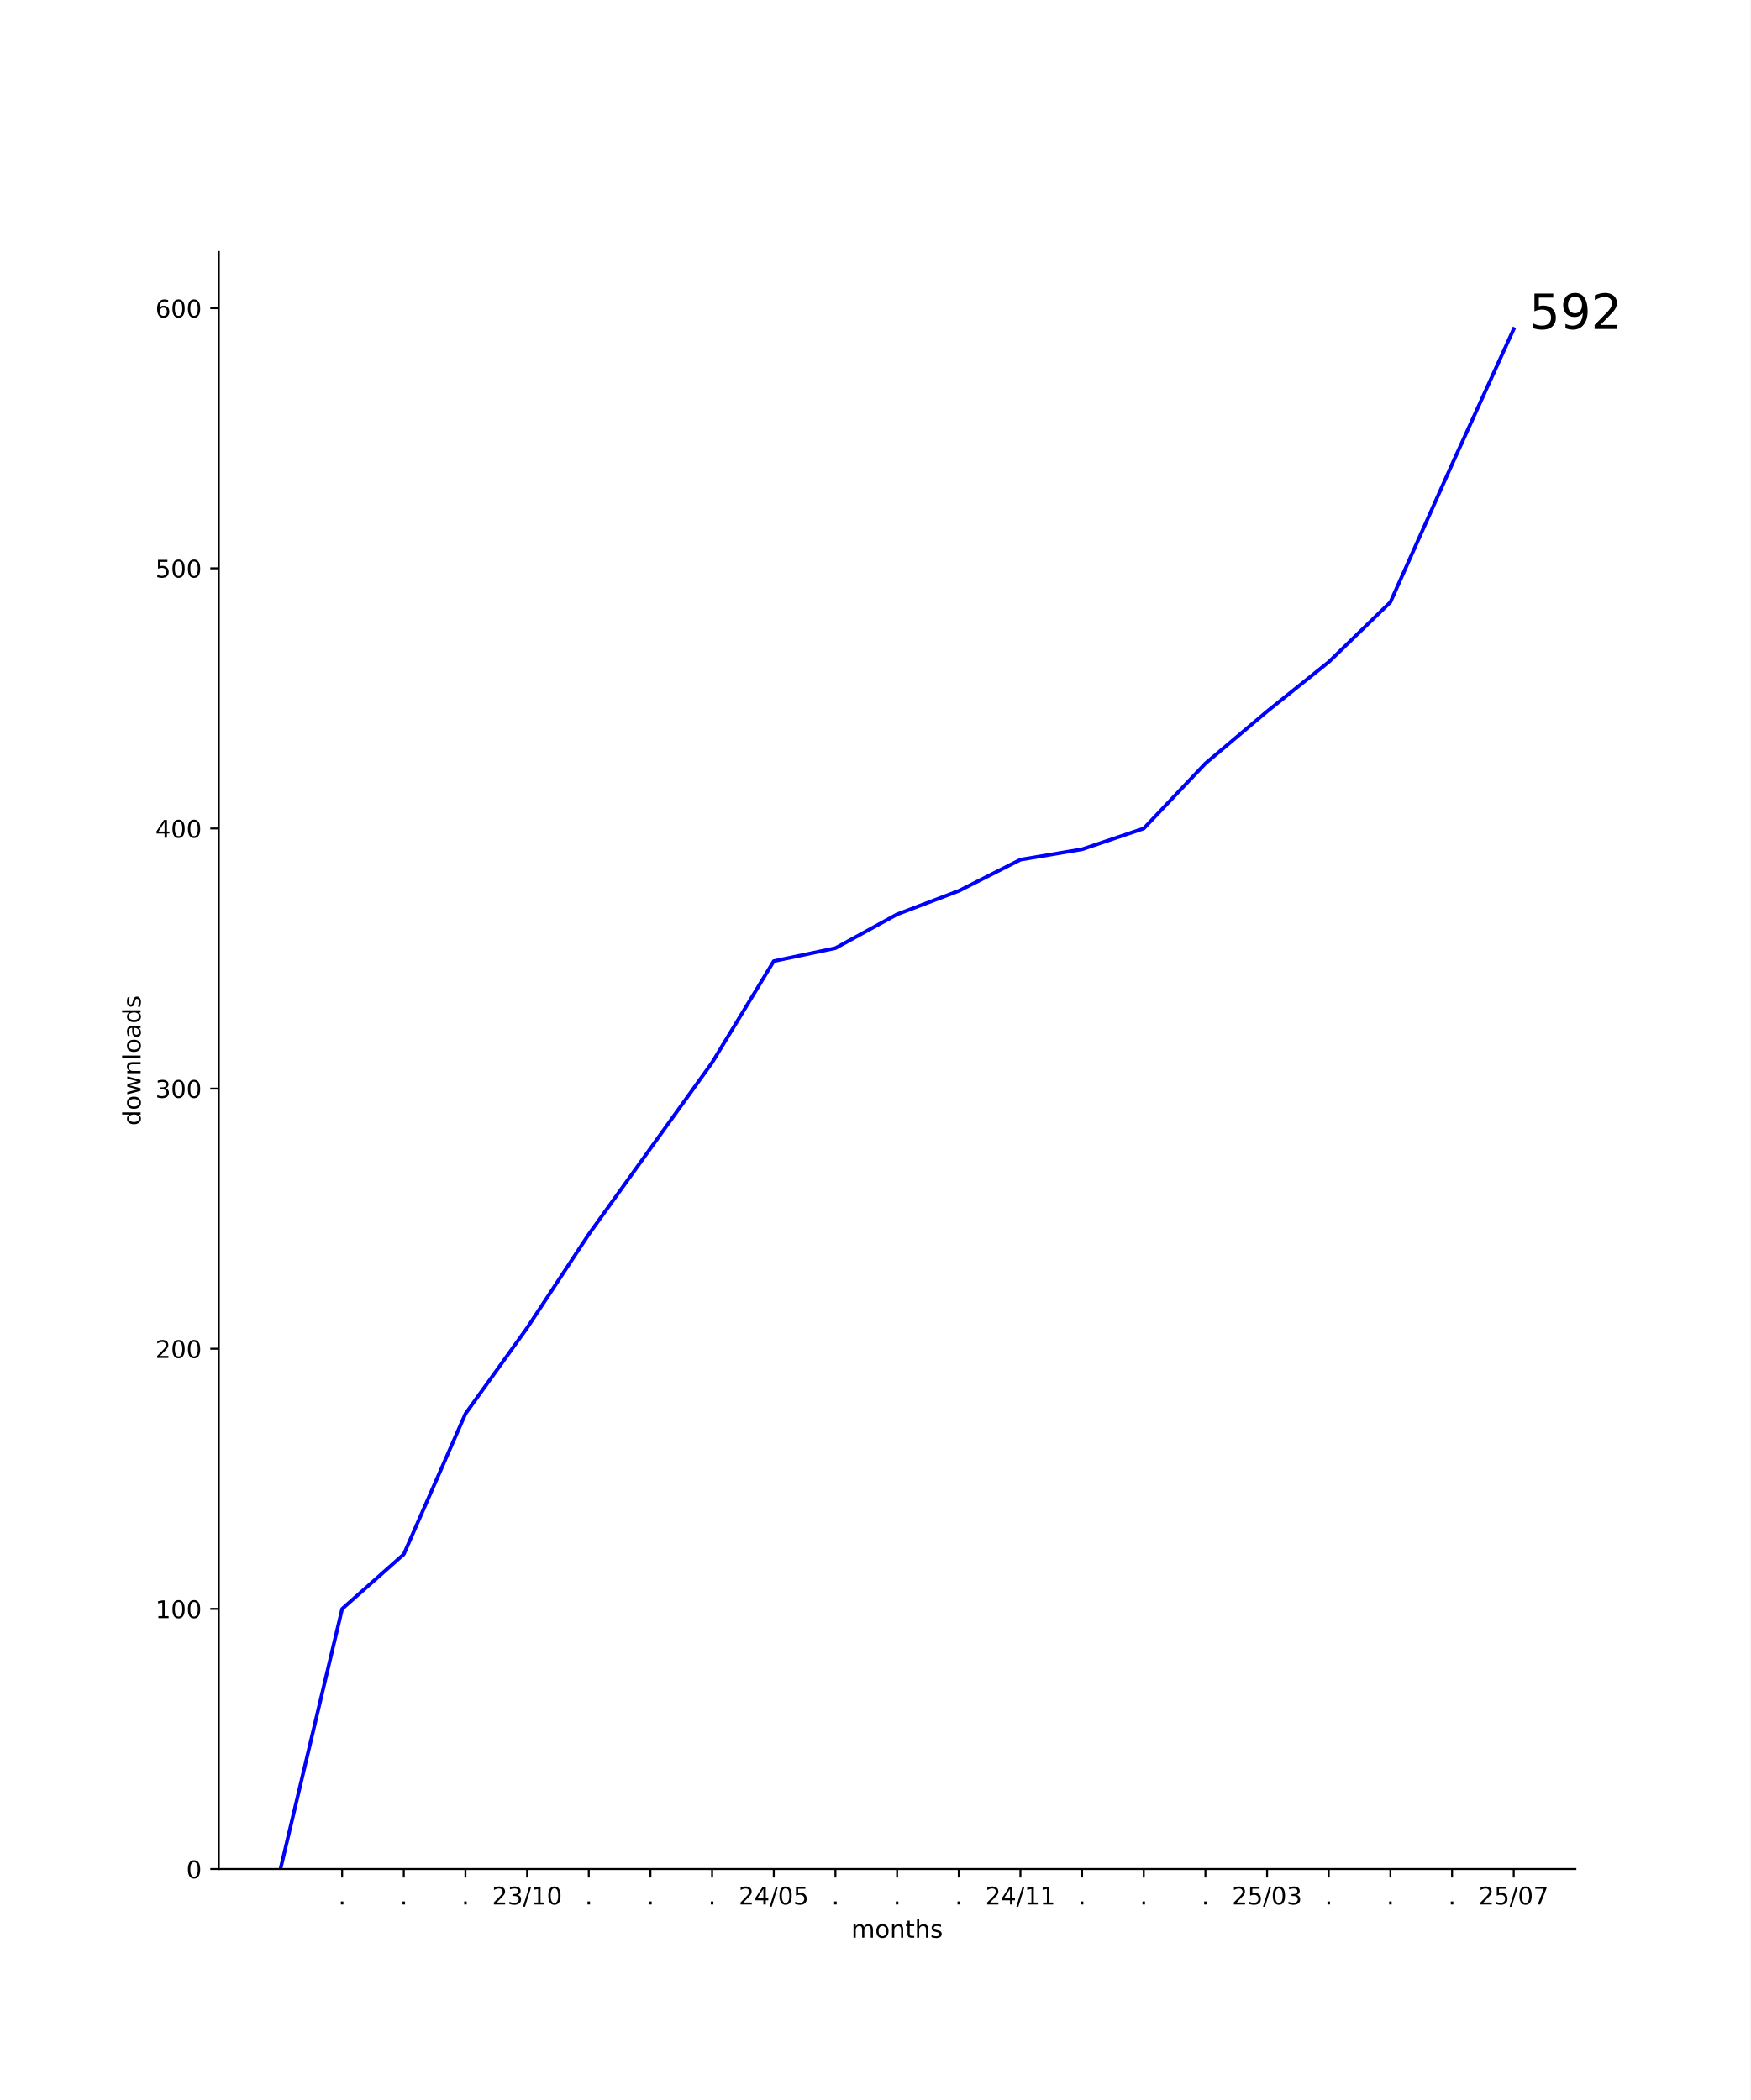
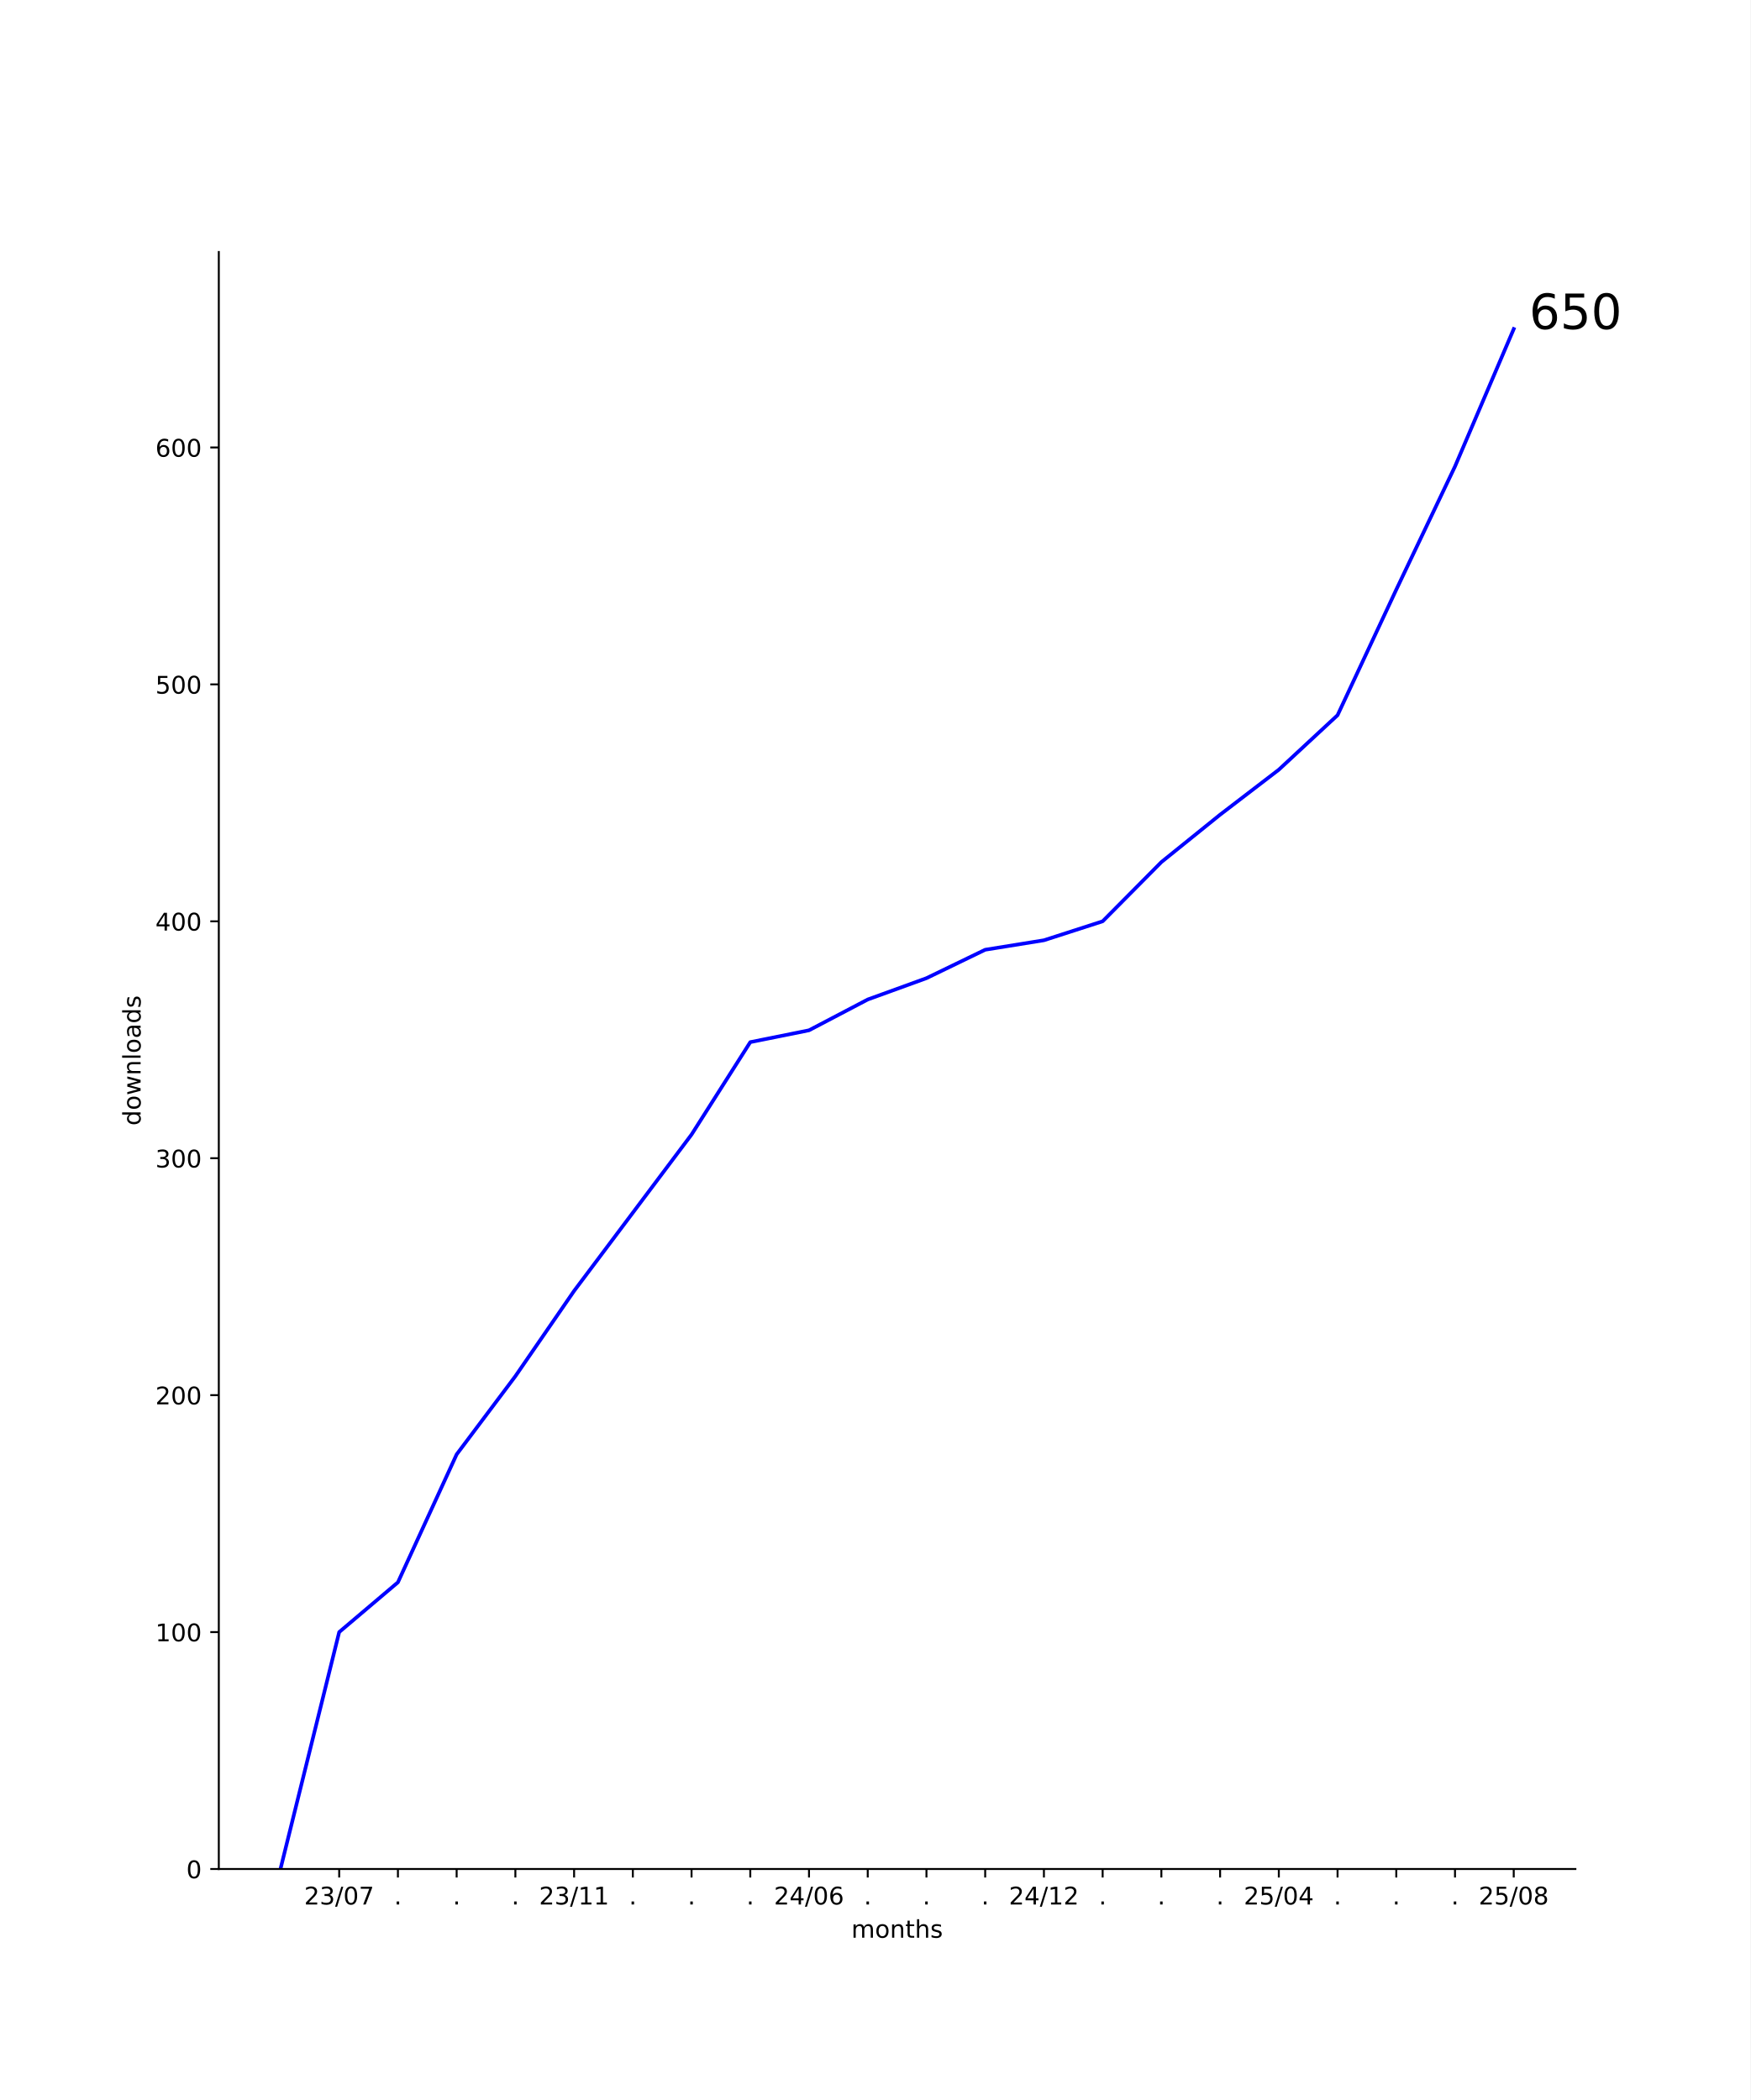
<svg xmlns="http://www.w3.org/2000/svg" xmlns:xlink="http://www.w3.org/1999/xlink" width="720pt" height="864pt" viewBox="0 0 720 864" version="1.1">
  <defs>
    <style type="text/css">*{stroke-linejoin: round; stroke-linecap: butt}</style>
  </defs>
  <g id="figure_1">
    <g id="patch_1">
      <path d="M 0 864  L 720 864  L 720 0  L 0 0  z " style="fill: #ffffff" />
    </g>
    <g id="axes_1">
      <g id="patch_2">
        <path d="M 90 768.96  L 648 768.96  L 648 103.68  L 90 103.68  z " style="fill: #ffffff" />
      </g>
      <g id="matplotlib.axis_1">
        <g id="xtick_1">
          <g id="line2d_1">
            <defs>
-               <path id="m4a279a24da" d="M 0 0  L 0 3.5  " style="stroke: #000000; stroke-width: 0.8" />
+               <path id="m78c811a9f9" d="M 0 0  L 0 3.5  " style="stroke: #000000; stroke-width: 0.8" />
            </defs>
            <g>
-               <use xlink:href="#m4a279a24da" x="140.727" y="768.96" style="stroke: #000000; stroke-width: 0.8" />
+               <use xlink:href="#m78c811a9f9" x="139.519" y="768.96" style="stroke: #000000; stroke-width: 0.8" />
            </g>
          </g>
          <g id="text_1">
-             <g transform="translate(139.1382 783.5584) scale(0.1 -0.1)">
-               <defs>
-                 <path id="DejaVuSans-2e" d="M 684 794  L 1344 794  L 1344 0  L 684 0  L 684 794  z " transform="scale(0.015625)" />
-               </defs>
-               <use xlink:href="#DejaVuSans-2e" />
-             </g>
-           </g>
-         </g>
-         <g id="xtick_2">
-           <g id="line2d_2">
-             <g>
-               <use xlink:href="#m4a279a24da" x="166.091" y="768.96" style="stroke: #000000; stroke-width: 0.8" />
-             </g>
-           </g>
-           <g id="text_2">
-             <g transform="translate(164.5018 783.5584) scale(0.1 -0.1)">
-               <use xlink:href="#DejaVuSans-2e" />
-             </g>
-           </g>
-         </g>
-         <g id="xtick_3">
-           <g id="line2d_3">
-             <g>
-               <use xlink:href="#m4a279a24da" x="191.455" y="768.96" style="stroke: #000000; stroke-width: 0.8" />
-             </g>
-           </g>
-           <g id="text_3">
-             <g transform="translate(189.8655 783.5584) scale(0.1 -0.1)">
-               <use xlink:href="#DejaVuSans-2e" />
-             </g>
-           </g>
-         </g>
-         <g id="xtick_4">
-           <g id="line2d_4">
-             <g>
-               <use xlink:href="#m4a279a24da" x="216.818" y="768.96" style="stroke: #000000; stroke-width: 0.8" />
-             </g>
-           </g>
-           <g id="text_4">
-             <g transform="translate(202.4088 783.5584) scale(0.1 -0.1)">
+             <g transform="translate(125.1101 783.5584) scale(0.1 -0.1)">
              <defs>
                <path id="DejaVuSans-32" d="M 1228 531  L 3431 531  L 3431 0  L 469 0  L 469 531  Q 828 903 1448 1529  Q 2069 2156 2228 2338  Q 2531 2678 2651 2914  Q 2772 3150 2772 3378  Q 2772 3750 2511 3984  Q 2250 4219 1831 4219  Q 1534 4219 1204 4116  Q 875 4013 500 3803  L 500 4441  Q 881 4594 1212 4672  Q 1544 4750 1819 4750  Q 2544 4750 2975 4387  Q 3406 4025 3406 3419  Q 3406 3131 3298 2873  Q 3191 2616 2906 2266  Q 2828 2175 2409 1742  Q 1991 1309 1228 531  z " transform="scale(0.015625)" />
                <path id="DejaVuSans-33" d="M 2597 2516  Q 3050 2419 3304 2112  Q 3559 1806 3559 1356  Q 3559 666 3084 287  Q 2609 -91 1734 -91  Q 1441 -91 1130 -33  Q 819 25 488 141  L 488 750  Q 750 597 1062 519  Q 1375 441 1716 441  Q 2309 441 2620 675  Q 2931 909 2931 1356  Q 2931 1769 2642 2001  Q 2353 2234 1838 2234  L 1294 2234  L 1294 2753  L 1863 2753  Q 2328 2753 2575 2939  Q 2822 3125 2822 3475  Q 2822 3834 2567 4026  Q 2313 4219 1838 4219  Q 1578 4219 1281 4162  Q 984 4106 628 3988  L 628 4550  Q 988 4650 1302 4700  Q 1616 4750 1894 4750  Q 2613 4750 3031 4423  Q 3450 4097 3450 3541  Q 3450 3153 3228 2886  Q 3006 2619 2597 2516  z " transform="scale(0.015625)" />
                <path id="DejaVuSans-2f" d="M 1625 4666  L 2156 4666  L 531 -594  L 0 -594  L 1625 4666  z " transform="scale(0.015625)" />
-                 <path id="DejaVuSans-31" d="M 794 531  L 1825 531  L 1825 4091  L 703 3866  L 703 4441  L 1819 4666  L 2450 4666  L 2450 531  L 3481 531  L 3481 0  L 794 0  L 794 531  z " transform="scale(0.015625)" />
                <path id="DejaVuSans-30" d="M 2034 4250  Q 1547 4250 1301 3770  Q 1056 3291 1056 2328  Q 1056 1369 1301 889  Q 1547 409 2034 409  Q 2525 409 2770 889  Q 3016 1369 3016 2328  Q 3016 3291 2770 3770  Q 2525 4250 2034 4250  z M 2034 4750  Q 2819 4750 3233 4129  Q 3647 3509 3647 2328  Q 3647 1150 3233 529  Q 2819 -91 2034 -91  Q 1250 -91 836 529  Q 422 1150 422 2328  Q 422 3509 836 4129  Q 1250 4750 2034 4750  z " transform="scale(0.015625)" />
+                 <path id="DejaVuSans-37" d="M 525 4666  L 3525 4666  L 3525 4397  L 1831 0  L 1172 0  L 2766 4134  L 525 4134  L 525 4666  z " transform="scale(0.015625)" />
              </defs>
              <use xlink:href="#DejaVuSans-32" />
              <use xlink:href="#DejaVuSans-33" x="63.623" />
              <use xlink:href="#DejaVuSans-2f" x="127.246" />
-               <use xlink:href="#DejaVuSans-31" x="160.938" />
-               <use xlink:href="#DejaVuSans-30" x="224.561" />
+               <use xlink:href="#DejaVuSans-30" x="160.938" />
+               <use xlink:href="#DejaVuSans-37" x="224.561" />
+             </g>
+           </g>
+         </g>
+         <g id="xtick_2">
+           <g id="line2d_2">
+             <g>
+               <use xlink:href="#m78c811a9f9" x="163.675" y="768.96" style="stroke: #000000; stroke-width: 0.8" />
+             </g>
+           </g>
+           <g id="text_2">
+             <g transform="translate(162.0863 783.5584) scale(0.1 -0.1)">
+               <defs>
+                 <path id="DejaVuSans-2e" d="M 684 794  L 1344 794  L 1344 0  L 684 0  L 684 794  z " transform="scale(0.015625)" />
+               </defs>
+               <use xlink:href="#DejaVuSans-2e" />
+             </g>
+           </g>
+         </g>
+         <g id="xtick_3">
+           <g id="line2d_3">
+             <g>
+               <use xlink:href="#m78c811a9f9" x="187.831" y="768.96" style="stroke: #000000; stroke-width: 0.8" />
+             </g>
+           </g>
+           <g id="text_3">
+             <g transform="translate(186.2421 783.5584) scale(0.1 -0.1)">
+               <use xlink:href="#DejaVuSans-2e" />
+             </g>
+           </g>
+         </g>
+         <g id="xtick_4">
+           <g id="line2d_4">
+             <g>
+               <use xlink:href="#m78c811a9f9" x="211.987" y="768.96" style="stroke: #000000; stroke-width: 0.8" />
+             </g>
+           </g>
+           <g id="text_4">
+             <g transform="translate(210.398 783.5584) scale(0.1 -0.1)">
+               <use xlink:href="#DejaVuSans-2e" />
            </g>
          </g>
        </g>
        <g id="xtick_5">
          <g id="line2d_5">
            <g>
-               <use xlink:href="#m4a279a24da" x="242.182" y="768.96" style="stroke: #000000; stroke-width: 0.8" />
+               <use xlink:href="#m78c811a9f9" x="236.143" y="768.96" style="stroke: #000000; stroke-width: 0.8" />
            </g>
          </g>
          <g id="text_5">
-             <g transform="translate(240.5928 783.5584) scale(0.1 -0.1)">
-               <use xlink:href="#DejaVuSans-2e" />
+             <g transform="translate(221.7335 783.5584) scale(0.1 -0.1)">
+               <defs>
+                 <path id="DejaVuSans-31" d="M 794 531  L 1825 531  L 1825 4091  L 703 3866  L 703 4441  L 1819 4666  L 2450 4666  L 2450 531  L 3481 531  L 3481 0  L 794 0  L 794 531  z " transform="scale(0.015625)" />
+               </defs>
+               <use xlink:href="#DejaVuSans-32" />
+               <use xlink:href="#DejaVuSans-33" x="63.623" />
+               <use xlink:href="#DejaVuSans-2f" x="127.246" />
+               <use xlink:href="#DejaVuSans-31" x="160.938" />
+               <use xlink:href="#DejaVuSans-31" x="224.561" />
            </g>
          </g>
        </g>
        <g id="xtick_6">
          <g id="line2d_6">
            <g>
-               <use xlink:href="#m4a279a24da" x="267.545" y="768.96" style="stroke: #000000; stroke-width: 0.8" />
+               <use xlink:href="#m78c811a9f9" x="260.299" y="768.96" style="stroke: #000000; stroke-width: 0.8" />
            </g>
          </g>
          <g id="text_6">
-             <g transform="translate(265.9564 783.5584) scale(0.1 -0.1)">
+             <g transform="translate(258.7096 783.5584) scale(0.1 -0.1)">
              <use xlink:href="#DejaVuSans-2e" />
            </g>
          </g>
        </g>
        <g id="xtick_7">
          <g id="line2d_7">
            <g>
-               <use xlink:href="#m4a279a24da" x="292.909" y="768.96" style="stroke: #000000; stroke-width: 0.8" />
+               <use xlink:href="#m78c811a9f9" x="284.455" y="768.96" style="stroke: #000000; stroke-width: 0.8" />
            </g>
          </g>
          <g id="text_7">
-             <g transform="translate(291.32 783.5584) scale(0.1 -0.1)">
+             <g transform="translate(282.8655 783.5584) scale(0.1 -0.1)">
              <use xlink:href="#DejaVuSans-2e" />
            </g>
          </g>
        </g>
        <g id="xtick_8">
          <g id="line2d_8">
            <g>
-               <use xlink:href="#m4a279a24da" x="318.273" y="768.96" style="stroke: #000000; stroke-width: 0.8" />
+               <use xlink:href="#m78c811a9f9" x="308.61" y="768.96" style="stroke: #000000; stroke-width: 0.8" />
            </g>
          </g>
          <g id="text_8">
-             <g transform="translate(303.8634 783.5584) scale(0.1 -0.1)">
-               <defs>
-                 <path id="DejaVuSans-34" d="M 2419 4116  L 825 1625  L 2419 1625  L 2419 4116  z M 2253 4666  L 3047 4666  L 3047 1625  L 3713 1625  L 3713 1100  L 3047 1100  L 3047 0  L 2419 0  L 2419 1100  L 313 1100  L 313 1709  L 2253 4666  z " transform="scale(0.015625)" />
-                 <path id="DejaVuSans-35" d="M 691 4666  L 3169 4666  L 3169 4134  L 1269 4134  L 1269 2991  Q 1406 3038 1543 3061  Q 1681 3084 1819 3084  Q 2600 3084 3056 2656  Q 3513 2228 3513 1497  Q 3513 744 3044 326  Q 2575 -91 1722 -91  Q 1428 -91 1123 -41  Q 819 9 494 109  L 494 744  Q 775 591 1075 516  Q 1375 441 1709 441  Q 2250 441 2565 725  Q 2881 1009 2881 1497  Q 2881 1984 2565 2268  Q 2250 2553 1709 2553  Q 1456 2553 1204 2497  Q 953 2441 691 2322  L 691 4666  z " transform="scale(0.015625)" />
-               </defs>
-               <use xlink:href="#DejaVuSans-32" />
-               <use xlink:href="#DejaVuSans-34" x="63.623" />
-               <use xlink:href="#DejaVuSans-2f" x="127.246" />
-               <use xlink:href="#DejaVuSans-30" x="160.938" />
-               <use xlink:href="#DejaVuSans-35" x="224.561" />
+             <g transform="translate(307.0213 783.5584) scale(0.1 -0.1)">
+               <use xlink:href="#DejaVuSans-2e" />
            </g>
          </g>
        </g>
        <g id="xtick_9">
          <g id="line2d_9">
            <g>
-               <use xlink:href="#m4a279a24da" x="343.636" y="768.96" style="stroke: #000000; stroke-width: 0.8" />
+               <use xlink:href="#m78c811a9f9" x="332.766" y="768.96" style="stroke: #000000; stroke-width: 0.8" />
            </g>
          </g>
          <g id="text_9">
-             <g transform="translate(342.0473 783.5584) scale(0.1 -0.1)">
-               <use xlink:href="#DejaVuSans-2e" />
+             <g transform="translate(318.3569 783.5584) scale(0.1 -0.1)">
+               <defs>
+                 <path id="DejaVuSans-34" d="M 2419 4116  L 825 1625  L 2419 1625  L 2419 4116  z M 2253 4666  L 3047 4666  L 3047 1625  L 3713 1625  L 3713 1100  L 3047 1100  L 3047 0  L 2419 0  L 2419 1100  L 313 1100  L 313 1709  L 2253 4666  z " transform="scale(0.015625)" />
+                 <path id="DejaVuSans-36" d="M 2113 2584  Q 1688 2584 1439 2293  Q 1191 2003 1191 1497  Q 1191 994 1439 701  Q 1688 409 2113 409  Q 2538 409 2786 701  Q 3034 994 3034 1497  Q 3034 2003 2786 2293  Q 2538 2584 2113 2584  z M 3366 4563  L 3366 3988  Q 3128 4100 2886 4159  Q 2644 4219 2406 4219  Q 1781 4219 1451 3797  Q 1122 3375 1075 2522  Q 1259 2794 1537 2939  Q 1816 3084 2150 3084  Q 2853 3084 3261 2657  Q 3669 2231 3669 1497  Q 3669 778 3244 343  Q 2819 -91 2113 -91  Q 1303 -91 875 529  Q 447 1150 447 2328  Q 447 3434 972 4092  Q 1497 4750 2381 4750  Q 2619 4750 2861 4703  Q 3103 4656 3366 4563  z " transform="scale(0.015625)" />
+               </defs>
+               <use xlink:href="#DejaVuSans-32" />
+               <use xlink:href="#DejaVuSans-34" x="63.623" />
+               <use xlink:href="#DejaVuSans-2f" x="127.246" />
+               <use xlink:href="#DejaVuSans-30" x="160.938" />
+               <use xlink:href="#DejaVuSans-36" x="224.561" />
            </g>
          </g>
        </g>
        <g id="xtick_10">
          <g id="line2d_10">
            <g>
-               <use xlink:href="#m4a279a24da" x="369" y="768.96" style="stroke: #000000; stroke-width: 0.8" />
+               <use xlink:href="#m78c811a9f9" x="356.922" y="768.96" style="stroke: #000000; stroke-width: 0.8" />
            </g>
          </g>
          <g id="text_10">
-             <g transform="translate(367.4109 783.5584) scale(0.1 -0.1)">
+             <g transform="translate(355.333 783.5584) scale(0.1 -0.1)">
              <use xlink:href="#DejaVuSans-2e" />
            </g>
          </g>
        </g>
        <g id="xtick_11">
          <g id="line2d_11">
            <g>
-               <use xlink:href="#m4a279a24da" x="394.364" y="768.96" style="stroke: #000000; stroke-width: 0.8" />
+               <use xlink:href="#m78c811a9f9" x="381.078" y="768.96" style="stroke: #000000; stroke-width: 0.8" />
            </g>
          </g>
          <g id="text_11">
-             <g transform="translate(392.7746 783.5584) scale(0.1 -0.1)">
+             <g transform="translate(379.4889 783.5584) scale(0.1 -0.1)">
              <use xlink:href="#DejaVuSans-2e" />
            </g>
          </g>
        </g>
        <g id="xtick_12">
          <g id="line2d_12">
            <g>
-               <use xlink:href="#m4a279a24da" x="419.727" y="768.96" style="stroke: #000000; stroke-width: 0.8" />
+               <use xlink:href="#m78c811a9f9" x="405.234" y="768.96" style="stroke: #000000; stroke-width: 0.8" />
            </g>
          </g>
          <g id="text_12">
-             <g transform="translate(405.3179 783.5584) scale(0.1 -0.1)">
-               <use xlink:href="#DejaVuSans-32" />
-               <use xlink:href="#DejaVuSans-34" x="63.623" />
-               <use xlink:href="#DejaVuSans-2f" x="127.246" />
-               <use xlink:href="#DejaVuSans-31" x="160.938" />
-               <use xlink:href="#DejaVuSans-31" x="224.561" />
+             <g transform="translate(403.6447 783.5584) scale(0.1 -0.1)">
+               <use xlink:href="#DejaVuSans-2e" />
            </g>
          </g>
        </g>
        <g id="xtick_13">
          <g id="line2d_13">
            <g>
-               <use xlink:href="#m4a279a24da" x="445.091" y="768.96" style="stroke: #000000; stroke-width: 0.8" />
+               <use xlink:href="#m78c811a9f9" x="429.39" y="768.96" style="stroke: #000000; stroke-width: 0.8" />
            </g>
          </g>
          <g id="text_13">
-             <g transform="translate(443.5018 783.5584) scale(0.1 -0.1)">
-               <use xlink:href="#DejaVuSans-2e" />
+             <g transform="translate(414.9802 783.5584) scale(0.1 -0.1)">
+               <use xlink:href="#DejaVuSans-32" />
+               <use xlink:href="#DejaVuSans-34" x="63.623" />
+               <use xlink:href="#DejaVuSans-2f" x="127.246" />
+               <use xlink:href="#DejaVuSans-31" x="160.938" />
+               <use xlink:href="#DejaVuSans-32" x="224.561" />
            </g>
          </g>
        </g>
        <g id="xtick_14">
          <g id="line2d_14">
            <g>
-               <use xlink:href="#m4a279a24da" x="470.455" y="768.96" style="stroke: #000000; stroke-width: 0.8" />
+               <use xlink:href="#m78c811a9f9" x="453.545" y="768.96" style="stroke: #000000; stroke-width: 0.8" />
            </g>
          </g>
          <g id="text_14">
-             <g transform="translate(468.8655 783.5584) scale(0.1 -0.1)">
+             <g transform="translate(451.9564 783.5584) scale(0.1 -0.1)">
              <use xlink:href="#DejaVuSans-2e" />
            </g>
          </g>
        </g>
        <g id="xtick_15">
          <g id="line2d_15">
            <g>
-               <use xlink:href="#m4a279a24da" x="495.818" y="768.96" style="stroke: #000000; stroke-width: 0.8" />
+               <use xlink:href="#m78c811a9f9" x="477.701" y="768.96" style="stroke: #000000; stroke-width: 0.8" />
            </g>
          </g>
          <g id="text_15">
-             <g transform="translate(494.2291 783.5584) scale(0.1 -0.1)">
+             <g transform="translate(476.1122 783.5584) scale(0.1 -0.1)">
              <use xlink:href="#DejaVuSans-2e" />
            </g>
          </g>
        </g>
        <g id="xtick_16">
          <g id="line2d_16">
            <g>
-               <use xlink:href="#m4a279a24da" x="521.182" y="768.96" style="stroke: #000000; stroke-width: 0.8" />
+               <use xlink:href="#m78c811a9f9" x="501.857" y="768.96" style="stroke: #000000; stroke-width: 0.8" />
            </g>
          </g>
          <g id="text_16">
-             <g transform="translate(506.7724 783.5584) scale(0.1 -0.1)">
-               <use xlink:href="#DejaVuSans-32" />
-               <use xlink:href="#DejaVuSans-35" x="63.623" />
-               <use xlink:href="#DejaVuSans-2f" x="127.246" />
-               <use xlink:href="#DejaVuSans-30" x="160.938" />
-               <use xlink:href="#DejaVuSans-33" x="224.561" />
+             <g transform="translate(500.2681 783.5584) scale(0.1 -0.1)">
+               <use xlink:href="#DejaVuSans-2e" />
            </g>
          </g>
        </g>
        <g id="xtick_17">
          <g id="line2d_17">
            <g>
-               <use xlink:href="#m4a279a24da" x="546.545" y="768.96" style="stroke: #000000; stroke-width: 0.8" />
+               <use xlink:href="#m78c811a9f9" x="526.013" y="768.96" style="stroke: #000000; stroke-width: 0.8" />
            </g>
          </g>
          <g id="text_17">
-             <g transform="translate(544.9564 783.5584) scale(0.1 -0.1)">
-               <use xlink:href="#DejaVuSans-2e" />
+             <g transform="translate(511.6036 783.5584) scale(0.1 -0.1)">
+               <defs>
+                 <path id="DejaVuSans-35" d="M 691 4666  L 3169 4666  L 3169 4134  L 1269 4134  L 1269 2991  Q 1406 3038 1543 3061  Q 1681 3084 1819 3084  Q 2600 3084 3056 2656  Q 3513 2228 3513 1497  Q 3513 744 3044 326  Q 2575 -91 1722 -91  Q 1428 -91 1123 -41  Q 819 9 494 109  L 494 744  Q 775 591 1075 516  Q 1375 441 1709 441  Q 2250 441 2565 725  Q 2881 1009 2881 1497  Q 2881 1984 2565 2268  Q 2250 2553 1709 2553  Q 1456 2553 1204 2497  Q 953 2441 691 2322  L 691 4666  z " transform="scale(0.015625)" />
+               </defs>
+               <use xlink:href="#DejaVuSans-32" />
+               <use xlink:href="#DejaVuSans-35" x="63.623" />
+               <use xlink:href="#DejaVuSans-2f" x="127.246" />
+               <use xlink:href="#DejaVuSans-30" x="160.938" />
+               <use xlink:href="#DejaVuSans-34" x="224.561" />
            </g>
          </g>
        </g>
        <g id="xtick_18">
          <g id="line2d_18">
            <g>
-               <use xlink:href="#m4a279a24da" x="571.909" y="768.96" style="stroke: #000000; stroke-width: 0.8" />
+               <use xlink:href="#m78c811a9f9" x="550.169" y="768.96" style="stroke: #000000; stroke-width: 0.8" />
            </g>
          </g>
          <g id="text_18">
-             <g transform="translate(570.32 783.5584) scale(0.1 -0.1)">
+             <g transform="translate(548.5798 783.5584) scale(0.1 -0.1)">
              <use xlink:href="#DejaVuSans-2e" />
            </g>
          </g>
        </g>
        <g id="xtick_19">
          <g id="line2d_19">
            <g>
-               <use xlink:href="#m4a279a24da" x="597.273" y="768.96" style="stroke: #000000; stroke-width: 0.8" />
+               <use xlink:href="#m78c811a9f9" x="574.325" y="768.96" style="stroke: #000000; stroke-width: 0.8" />
            </g>
          </g>
          <g id="text_19">
-             <g transform="translate(595.6837 783.5584) scale(0.1 -0.1)">
+             <g transform="translate(572.7356 783.5584) scale(0.1 -0.1)">
              <use xlink:href="#DejaVuSans-2e" />
            </g>
          </g>
        </g>
        <g id="xtick_20">
          <g id="line2d_20">
            <g>
-               <use xlink:href="#m4a279a24da" x="622.636" y="768.96" style="stroke: #000000; stroke-width: 0.8" />
+               <use xlink:href="#m78c811a9f9" x="598.481" y="768.96" style="stroke: #000000; stroke-width: 0.8" />
            </g>
          </g>
          <g id="text_20">
+             <g transform="translate(596.8915 783.5584) scale(0.1 -0.1)">
+               <use xlink:href="#DejaVuSans-2e" />
+             </g>
+           </g>
+         </g>
+         <g id="xtick_21">
+           <g id="line2d_21">
+             <g>
+               <use xlink:href="#m78c811a9f9" x="622.636" y="768.96" style="stroke: #000000; stroke-width: 0.8" />
+             </g>
+           </g>
+           <g id="text_21">
            <g transform="translate(608.227 783.5584) scale(0.1 -0.1)">
              <defs>
-                 <path id="DejaVuSans-37" d="M 525 4666  L 3525 4666  L 3525 4397  L 1831 0  L 1172 0  L 2766 4134  L 525 4134  L 525 4666  z " transform="scale(0.015625)" />
+                 <path id="DejaVuSans-38" d="M 2034 2216  Q 1584 2216 1326 1975  Q 1069 1734 1069 1313  Q 1069 891 1326 650  Q 1584 409 2034 409  Q 2484 409 2743 651  Q 3003 894 3003 1313  Q 3003 1734 2745 1975  Q 2488 2216 2034 2216  z M 1403 2484  Q 997 2584 770 2862  Q 544 3141 544 3541  Q 544 4100 942 4425  Q 1341 4750 2034 4750  Q 2731 4750 3128 4425  Q 3525 4100 3525 3541  Q 3525 3141 3298 2862  Q 3072 2584 2669 2484  Q 3125 2378 3379 2068  Q 3634 1759 3634 1313  Q 3634 634 3220 271  Q 2806 -91 2034 -91  Q 1263 -91 848 271  Q 434 634 434 1313  Q 434 1759 690 2068  Q 947 2378 1403 2484  z M 1172 3481  Q 1172 3119 1398 2916  Q 1625 2713 2034 2713  Q 2441 2713 2670 2916  Q 2900 3119 2900 3481  Q 2900 3844 2670 4047  Q 2441 4250 2034 4250  Q 1625 4250 1398 4047  Q 1172 3844 1172 3481  z " transform="scale(0.015625)" />
              </defs>
              <use xlink:href="#DejaVuSans-32" />
              <use xlink:href="#DejaVuSans-35" x="63.623" />
              <use xlink:href="#DejaVuSans-2f" x="127.246" />
              <use xlink:href="#DejaVuSans-30" x="160.938" />
-               <use xlink:href="#DejaVuSans-37" x="224.561" />
-             </g>
-           </g>
-         </g>
-         <g id="text_21">
+               <use xlink:href="#DejaVuSans-38" x="224.561" />
+             </g>
+           </g>
+         </g>
+         <g id="text_22">
          <g transform="translate(350.168 797.2366) scale(0.1 -0.1)">
            <defs>
              <path id="DejaVuSans-6d" d="M 3328 2828  Q 3544 3216 3844 3400  Q 4144 3584 4550 3584  Q 5097 3584 5394 3201  Q 5691 2819 5691 2113  L 5691 0  L 5113 0  L 5113 2094  Q 5113 2597 4934 2840  Q 4756 3084 4391 3084  Q 3944 3084 3684 2787  Q 3425 2491 3425 1978  L 3425 0  L 2847 0  L 2847 2094  Q 2847 2600 2669 2842  Q 2491 3084 2119 3084  Q 1678 3084 1418 2786  Q 1159 2488 1159 1978  L 1159 0  L 581 0  L 581 3500  L 1159 3500  L 1159 2956  Q 1356 3278 1631 3431  Q 1906 3584 2284 3584  Q 2666 3584 2933 3390  Q 3200 3197 3328 2828  z " transform="scale(0.015625)" />
              <path id="DejaVuSans-6f" d="M 1959 3097  Q 1497 3097 1228 2736  Q 959 2375 959 1747  Q 959 1119 1226 758  Q 1494 397 1959 397  Q 2419 397 2687 759  Q 2956 1122 2956 1747  Q 2956 2369 2687 2733  Q 2419 3097 1959 3097  z M 1959 3584  Q 2709 3584 3137 3096  Q 3566 2609 3566 1747  Q 3566 888 3137 398  Q 2709 -91 1959 -91  Q 1206 -91 779 398  Q 353 888 353 1747  Q 353 2609 779 3096  Q 1206 3584 1959 3584  z " transform="scale(0.015625)" />
              <path id="DejaVuSans-6e" d="M 3513 2113  L 3513 0  L 2938 0  L 2938 2094  Q 2938 2591 2744 2837  Q 2550 3084 2163 3084  Q 1697 3084 1428 2787  Q 1159 2491 1159 1978  L 1159 0  L 581 0  L 581 3500  L 1159 3500  L 1159 2956  Q 1366 3272 1645 3428  Q 1925 3584 2291 3584  Q 2894 3584 3203 3211  Q 3513 2838 3513 2113  z " transform="scale(0.015625)" />
              <path id="DejaVuSans-74" d="M 1172 4494  L 1172 3500  L 2356 3500  L 2356 3053  L 1172 3053  L 1172 1153  Q 1172 725 1289 603  Q 1406 481 1766 481  L 2356 481  L 2356 0  L 1766 0  Q 1100 0 847 248  Q 594 497 594 1153  L 594 3053  L 172 3053  L 172 3500  L 594 3500  L 594 4494  L 1172 4494  z " transform="scale(0.015625)" />
              <path id="DejaVuSans-68" d="M 3513 2113  L 3513 0  L 2938 0  L 2938 2094  Q 2938 2591 2744 2837  Q 2550 3084 2163 3084  Q 1697 3084 1428 2787  Q 1159 2491 1159 1978  L 1159 0  L 581 0  L 581 4863  L 1159 4863  L 1159 2956  Q 1366 3272 1645 3428  Q 1925 3584 2291 3584  Q 2894 3584 3203 3211  Q 3513 2838 3513 2113  z " transform="scale(0.015625)" />
              <path id="DejaVuSans-73" d="M 2834 3397  L 2834 2853  Q 2591 2978 2328 3040  Q 2066 3103 1784 3103  Q 1356 3103 1142 2972  Q 928 2841 928 2578  Q 928 2378 1081 2264  Q 1234 2150 1697 2047  L 1894 2003  Q 2506 1872 2764 1633  Q 3022 1394 3022 966  Q 3022 478 2636 193  Q 2250 -91 1575 -91  Q 1294 -91 989 -36  Q 684 19 347 128  L 347 722  Q 666 556 975 473  Q 1284 391 1588 391  Q 1994 391 2212 530  Q 2431 669 2431 922  Q 2431 1156 2273 1281  Q 2116 1406 1581 1522  L 1381 1569  Q 847 1681 609 1914  Q 372 2147 372 2553  Q 372 3047 722 3315  Q 1072 3584 1716 3584  Q 2034 3584 2315 3537  Q 2597 3491 2834 3397  z " transform="scale(0.015625)" />
            </defs>
            <use xlink:href="#DejaVuSans-6d" />
            <use xlink:href="#DejaVuSans-6f" x="97.412" />
            <use xlink:href="#DejaVuSans-6e" x="158.594" />
            <use xlink:href="#DejaVuSans-74" x="221.973" />
            <use xlink:href="#DejaVuSans-68" x="261.182" />
            <use xlink:href="#DejaVuSans-73" x="324.561" />
          </g>
        </g>
      </g>
      <g id="matplotlib.axis_2">
        <g id="ytick_1">
-           <g id="line2d_21">
+           <g id="line2d_22">
            <defs>
-               <path id="m9183b8c458" d="M 0 0  L -3.5 0  " style="stroke: #000000; stroke-width: 0.8" />
+               <path id="m8d76a8eaf7" d="M 0 0  L -3.5 0  " style="stroke: #000000; stroke-width: 0.8" />
            </defs>
            <g>
-               <use xlink:href="#m9183b8c458" x="90" y="768.96" style="stroke: #000000; stroke-width: 0.8" />
-             </g>
-           </g>
-           <g id="text_22">
+               <use xlink:href="#m8d76a8eaf7" x="90" y="768.96" style="stroke: #000000; stroke-width: 0.8" />
+             </g>
+           </g>
+           <g id="text_23">
            <g transform="translate(76.6375 772.7592) scale(0.1 -0.1)">
              <use xlink:href="#DejaVuSans-30" />
            </g>
          </g>
        </g>
        <g id="ytick_2">
-           <g id="line2d_22">
-             <g>
-               <use xlink:href="#m9183b8c458" x="90" y="661.933" style="stroke: #000000; stroke-width: 0.8" />
-             </g>
-           </g>
-           <g id="text_23">
-             <g transform="translate(63.9125 665.7322) scale(0.1 -0.1)">
+           <g id="line2d_23">
+             <g>
+               <use xlink:href="#m8d76a8eaf7" x="90" y="671.483" style="stroke: #000000; stroke-width: 0.8" />
+             </g>
+           </g>
+           <g id="text_24">
+             <g transform="translate(63.9125 675.2823) scale(0.1 -0.1)">
              <use xlink:href="#DejaVuSans-31" />
              <use xlink:href="#DejaVuSans-30" x="63.623" />
              <use xlink:href="#DejaVuSans-30" x="127.246" />
            </g>
          </g>
        </g>
        <g id="ytick_3">
-           <g id="line2d_23">
-             <g>
-               <use xlink:href="#m9183b8c458" x="90" y="554.906" style="stroke: #000000; stroke-width: 0.8" />
-             </g>
-           </g>
-           <g id="text_24">
-             <g transform="translate(63.9125 558.7052) scale(0.1 -0.1)">
+           <g id="line2d_24">
+             <g>
+               <use xlink:href="#m8d76a8eaf7" x="90" y="574.006" style="stroke: #000000; stroke-width: 0.8" />
+             </g>
+           </g>
+           <g id="text_25">
+             <g transform="translate(63.9125 577.8054) scale(0.1 -0.1)">
              <use xlink:href="#DejaVuSans-32" />
              <use xlink:href="#DejaVuSans-30" x="63.623" />
              <use xlink:href="#DejaVuSans-30" x="127.246" />
            </g>
          </g>
        </g>
        <g id="ytick_4">
-           <g id="line2d_24">
-             <g>
-               <use xlink:href="#m9183b8c458" x="90" y="447.879" style="stroke: #000000; stroke-width: 0.8" />
-             </g>
-           </g>
-           <g id="text_25">
-             <g transform="translate(63.9125 451.6781) scale(0.1 -0.1)">
+           <g id="line2d_25">
+             <g>
+               <use xlink:href="#m8d76a8eaf7" x="90" y="476.529" style="stroke: #000000; stroke-width: 0.8" />
+             </g>
+           </g>
+           <g id="text_26">
+             <g transform="translate(63.9125 480.3284) scale(0.1 -0.1)">
              <use xlink:href="#DejaVuSans-33" />
              <use xlink:href="#DejaVuSans-30" x="63.623" />
              <use xlink:href="#DejaVuSans-30" x="127.246" />
            </g>
          </g>
        </g>
        <g id="ytick_5">
-           <g id="line2d_25">
-             <g>
-               <use xlink:href="#m9183b8c458" x="90" y="340.852" style="stroke: #000000; stroke-width: 0.8" />
-             </g>
-           </g>
-           <g id="text_26">
-             <g transform="translate(63.9125 344.6511) scale(0.1 -0.1)">
+           <g id="line2d_26">
+             <g>
+               <use xlink:href="#m8d76a8eaf7" x="90" y="379.052" style="stroke: #000000; stroke-width: 0.8" />
+             </g>
+           </g>
+           <g id="text_27">
+             <g transform="translate(63.9125 382.8515) scale(0.1 -0.1)">
              <use xlink:href="#DejaVuSans-34" />
              <use xlink:href="#DejaVuSans-30" x="63.623" />
              <use xlink:href="#DejaVuSans-30" x="127.246" />
            </g>
          </g>
        </g>
        <g id="ytick_6">
-           <g id="line2d_26">
-             <g>
-               <use xlink:href="#m9183b8c458" x="90" y="233.825" style="stroke: #000000; stroke-width: 0.8" />
-             </g>
-           </g>
-           <g id="text_27">
-             <g transform="translate(63.9125 237.6241) scale(0.1 -0.1)">
+           <g id="line2d_27">
+             <g>
+               <use xlink:href="#m8d76a8eaf7" x="90" y="281.575" style="stroke: #000000; stroke-width: 0.8" />
+             </g>
+           </g>
+           <g id="text_28">
+             <g transform="translate(63.9125 285.3746) scale(0.1 -0.1)">
              <use xlink:href="#DejaVuSans-35" />
              <use xlink:href="#DejaVuSans-30" x="63.623" />
              <use xlink:href="#DejaVuSans-30" x="127.246" />
            </g>
          </g>
        </g>
        <g id="ytick_7">
-           <g id="line2d_27">
-             <g>
-               <use xlink:href="#m9183b8c458" x="90" y="126.798" style="stroke: #000000; stroke-width: 0.8" />
-             </g>
-           </g>
-           <g id="text_28">
-             <g transform="translate(63.9125 130.5971) scale(0.1 -0.1)">
-               <defs>
-                 <path id="DejaVuSans-36" d="M 2113 2584  Q 1688 2584 1439 2293  Q 1191 2003 1191 1497  Q 1191 994 1439 701  Q 1688 409 2113 409  Q 2538 409 2786 701  Q 3034 994 3034 1497  Q 3034 2003 2786 2293  Q 2538 2584 2113 2584  z M 3366 4563  L 3366 3988  Q 3128 4100 2886 4159  Q 2644 4219 2406 4219  Q 1781 4219 1451 3797  Q 1122 3375 1075 2522  Q 1259 2794 1537 2939  Q 1816 3084 2150 3084  Q 2853 3084 3261 2657  Q 3669 2231 3669 1497  Q 3669 778 3244 343  Q 2819 -91 2113 -91  Q 1303 -91 875 529  Q 447 1150 447 2328  Q 447 3434 972 4092  Q 1497 4750 2381 4750  Q 2619 4750 2861 4703  Q 3103 4656 3366 4563  z " transform="scale(0.015625)" />
-               </defs>
+           <g id="line2d_28">
+             <g>
+               <use xlink:href="#m8d76a8eaf7" x="90" y="184.098" style="stroke: #000000; stroke-width: 0.8" />
+             </g>
+           </g>
+           <g id="text_29">
+             <g transform="translate(63.9125 187.8977) scale(0.1 -0.1)">
              <use xlink:href="#DejaVuSans-36" />
              <use xlink:href="#DejaVuSans-30" x="63.623" />
              <use xlink:href="#DejaVuSans-30" x="127.246" />
            </g>
          </g>
        </g>
-         <g id="text_29">
+         <g id="text_30">
          <g transform="translate(57.83281 463.1028) rotate(-90) scale(0.1 -0.1)">
            <defs>
              <path id="DejaVuSans-64" d="M 2906 2969  L 2906 4863  L 3481 4863  L 3481 0  L 2906 0  L 2906 525  Q 2725 213 2448 61  Q 2172 -91 1784 -91  Q 1150 -91 751 415  Q 353 922 353 1747  Q 353 2572 751 3078  Q 1150 3584 1784 3584  Q 2172 3584 2448 3432  Q 2725 3281 2906 2969  z M 947 1747  Q 947 1113 1208 752  Q 1469 391 1925 391  Q 2381 391 2643 752  Q 2906 1113 2906 1747  Q 2906 2381 2643 2742  Q 2381 3103 1925 3103  Q 1469 3103 1208 2742  Q 947 2381 947 1747  z " transform="scale(0.015625)" />
              <path id="DejaVuSans-77" d="M 269 3500  L 844 3500  L 1563 769  L 2278 3500  L 2956 3500  L 3675 769  L 4391 3500  L 4966 3500  L 4050 0  L 3372 0  L 2619 2869  L 1863 0  L 1184 0  L 269 3500  z " transform="scale(0.015625)" />
              <path id="DejaVuSans-6c" d="M 603 4863  L 1178 4863  L 1178 0  L 603 0  L 603 4863  z " transform="scale(0.015625)" />
              <path id="DejaVuSans-61" d="M 2194 1759  Q 1497 1759 1228 1600  Q 959 1441 959 1056  Q 959 750 1161 570  Q 1363 391 1709 391  Q 2188 391 2477 730  Q 2766 1069 2766 1631  L 2766 1759  L 2194 1759  z M 3341 1997  L 3341 0  L 2766 0  L 2766 531  Q 2569 213 2275 61  Q 1981 -91 1556 -91  Q 1019 -91 701 211  Q 384 513 384 1019  Q 384 1609 779 1909  Q 1175 2209 1959 2209  L 2766 2209  L 2766 2266  Q 2766 2663 2505 2880  Q 2244 3097 1772 3097  Q 1472 3097 1187 3025  Q 903 2953 641 2809  L 641 3341  Q 956 3463 1253 3523  Q 1550 3584 1831 3584  Q 2591 3584 2966 3190  Q 3341 2797 3341 1997  z " transform="scale(0.015625)" />
            </defs>
            <use xlink:href="#DejaVuSans-64" />
            <use xlink:href="#DejaVuSans-6f" x="63.477" />
            <use xlink:href="#DejaVuSans-77" x="124.658" />
            <use xlink:href="#DejaVuSans-6e" x="206.445" />
            <use xlink:href="#DejaVuSans-6c" x="269.824" />
            <use xlink:href="#DejaVuSans-6f" x="297.607" />
            <use xlink:href="#DejaVuSans-61" x="358.789" />
            <use xlink:href="#DejaVuSans-64" x="420.068" />
            <use xlink:href="#DejaVuSans-73" x="483.545" />
          </g>
        </g>
      </g>
-       <g id="line2d_28">
-         <path d="M 115.364 768.96  L 140.727 661.933  L 166.091 639.457  L 191.455 581.663  L 216.818 546.344  L 242.182 507.814  L 267.545 472.495  L 292.909 437.176  L 318.273 395.436  L 343.636 390.084  L 369 376.171  L 394.364 366.538  L 419.727 353.695  L 445.091 349.414  L 470.455 340.852  L 495.818 314.095  L 521.182 292.69  L 546.545 272.355  L 571.909 247.738  L 597.273 191.014  L 622.636 135.36  " clip-path="url(#pa9d17ceec4)" style="fill: none; stroke: #0000ff; stroke-width: 1.5; stroke-linecap: square" />
+       <g id="line2d_29">
+         <path d="M 115.364 768.96  L 139.519 671.483  L 163.675 651.013  L 187.831 598.375  L 211.987 566.208  L 236.143 531.116  L 260.299 498.949  L 284.455 466.782  L 308.61 428.766  L 332.766 423.892  L 356.922 411.22  L 381.078 402.447  L 405.234 390.75  L 429.39 386.85  L 453.545 379.052  L 477.701 354.683  L 501.857 335.188  L 526.013 316.667  L 550.169 294.247  L 574.325 242.585  L 598.481 191.897  L 622.636 135.36  " clip-path="url(#p128a1f71cf)" style="fill: none; stroke: #0000ff; stroke-width: 1.5; stroke-linecap: square" />
      </g>
      <g id="patch_3">
        <path d="M 90 768.96  L 90 103.68  " style="fill: none; stroke: #000000; stroke-width: 0.8; stroke-linejoin: miter; stroke-linecap: square" />
      </g>
      <g id="patch_4">
        <path d="M 90 768.96  L 648 768.96  " style="fill: none; stroke: #000000; stroke-width: 0.8; stroke-linejoin: miter; stroke-linecap: square" />
      </g>
-       <g id="text_30">
+       <g id="text_31">
        <g transform="translate(622.6364 135.36) scale(0.2 -0.2)">
          <defs>
            <path id="DejaVuSans-20" transform="scale(0.015625)" />
-             <path id="DejaVuSans-39" d="M 703 97  L 703 672  Q 941 559 1184 500  Q 1428 441 1663 441  Q 2288 441 2617 861  Q 2947 1281 2994 2138  Q 2813 1869 2534 1725  Q 2256 1581 1919 1581  Q 1219 1581 811 2004  Q 403 2428 403 3163  Q 403 3881 828 4315  Q 1253 4750 1959 4750  Q 2769 4750 3195 4129  Q 3622 3509 3622 2328  Q 3622 1225 3098 567  Q 2575 -91 1691 -91  Q 1453 -91 1209 -44  Q 966 3 703 97  z M 1959 2075  Q 2384 2075 2632 2365  Q 2881 2656 2881 3163  Q 2881 3666 2632 3958  Q 2384 4250 1959 4250  Q 1534 4250 1286 3958  Q 1038 3666 1038 3163  Q 1038 2656 1286 2365  Q 1534 2075 1959 2075  z " transform="scale(0.015625)" />
          </defs>
          <use xlink:href="#DejaVuSans-20" />
-           <use xlink:href="#DejaVuSans-35" x="31.787" />
-           <use xlink:href="#DejaVuSans-39" x="95.41" />
-           <use xlink:href="#DejaVuSans-32" x="159.033" />
+           <use xlink:href="#DejaVuSans-36" x="31.787" />
+           <use xlink:href="#DejaVuSans-35" x="95.41" />
+           <use xlink:href="#DejaVuSans-30" x="159.033" />
        </g>
      </g>
    </g>
  </g>
  <defs>
-     <clipPath id="pa9d17ceec4">
+     <clipPath id="p128a1f71cf">
      <rect x="90" y="103.68" width="558" height="665.28" />
    </clipPath>
  </defs>
</svg>
